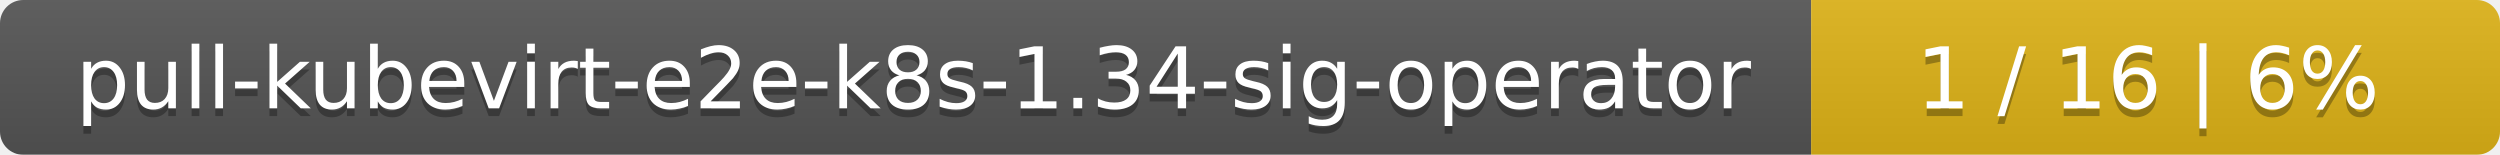
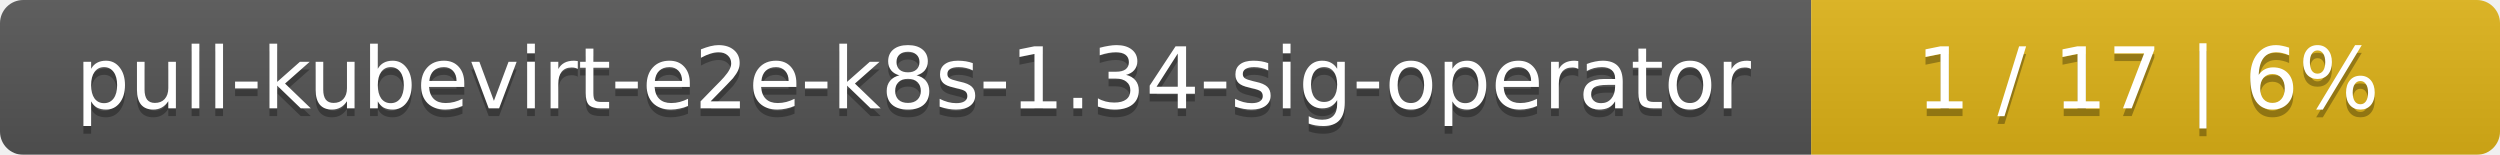
<svg xmlns="http://www.w3.org/2000/svg" width="323" height="20">
  <linearGradient id="smooth" x2="0" y2="100%">
    <stop offset="0" stop-color="#bbb" stop-opacity=".1" />
    <stop offset="1" stop-opacity=".1" />
  </linearGradient>
  <mask id="round">
    <rect width="323" height="20" rx="3" fill="#fff" />
  </mask>
  <g mask="url(#round)">
    <rect width="234" height="20" fill="#555" />
    <rect x="234" width="89" height="20" fill="#dfb317" />
    <rect width="323" height="20" fill="url(#smooth)" />
  </g>
  <g fill="#fff" text-anchor="middle" font-family="DejaVu Sans,Verdana,Geneva,sans-serif" font-size="11">
    <text x="118" y="15" fill="#010101" fill-opacity=".3">pull-kubevirt-e2e-k8s-1.34-sig-operator</text>
    <text x="118" y="14">pull-kubevirt-e2e-k8s-1.34-sig-operator</text>
-     <text x="277.5" y="15" fill="#010101" fill-opacity=".3">1 / 16    |    6%</text>
-     <text x="277.5" y="14">1 / 16    |    6%</text>
+     <text x="277.5" y="15" fill="#010101" fill-opacity=".3">1 / 17    |    6%</text>
+     <text x="277.5" y="14">1 / 17    |    6%</text>
  </g>
</svg>
